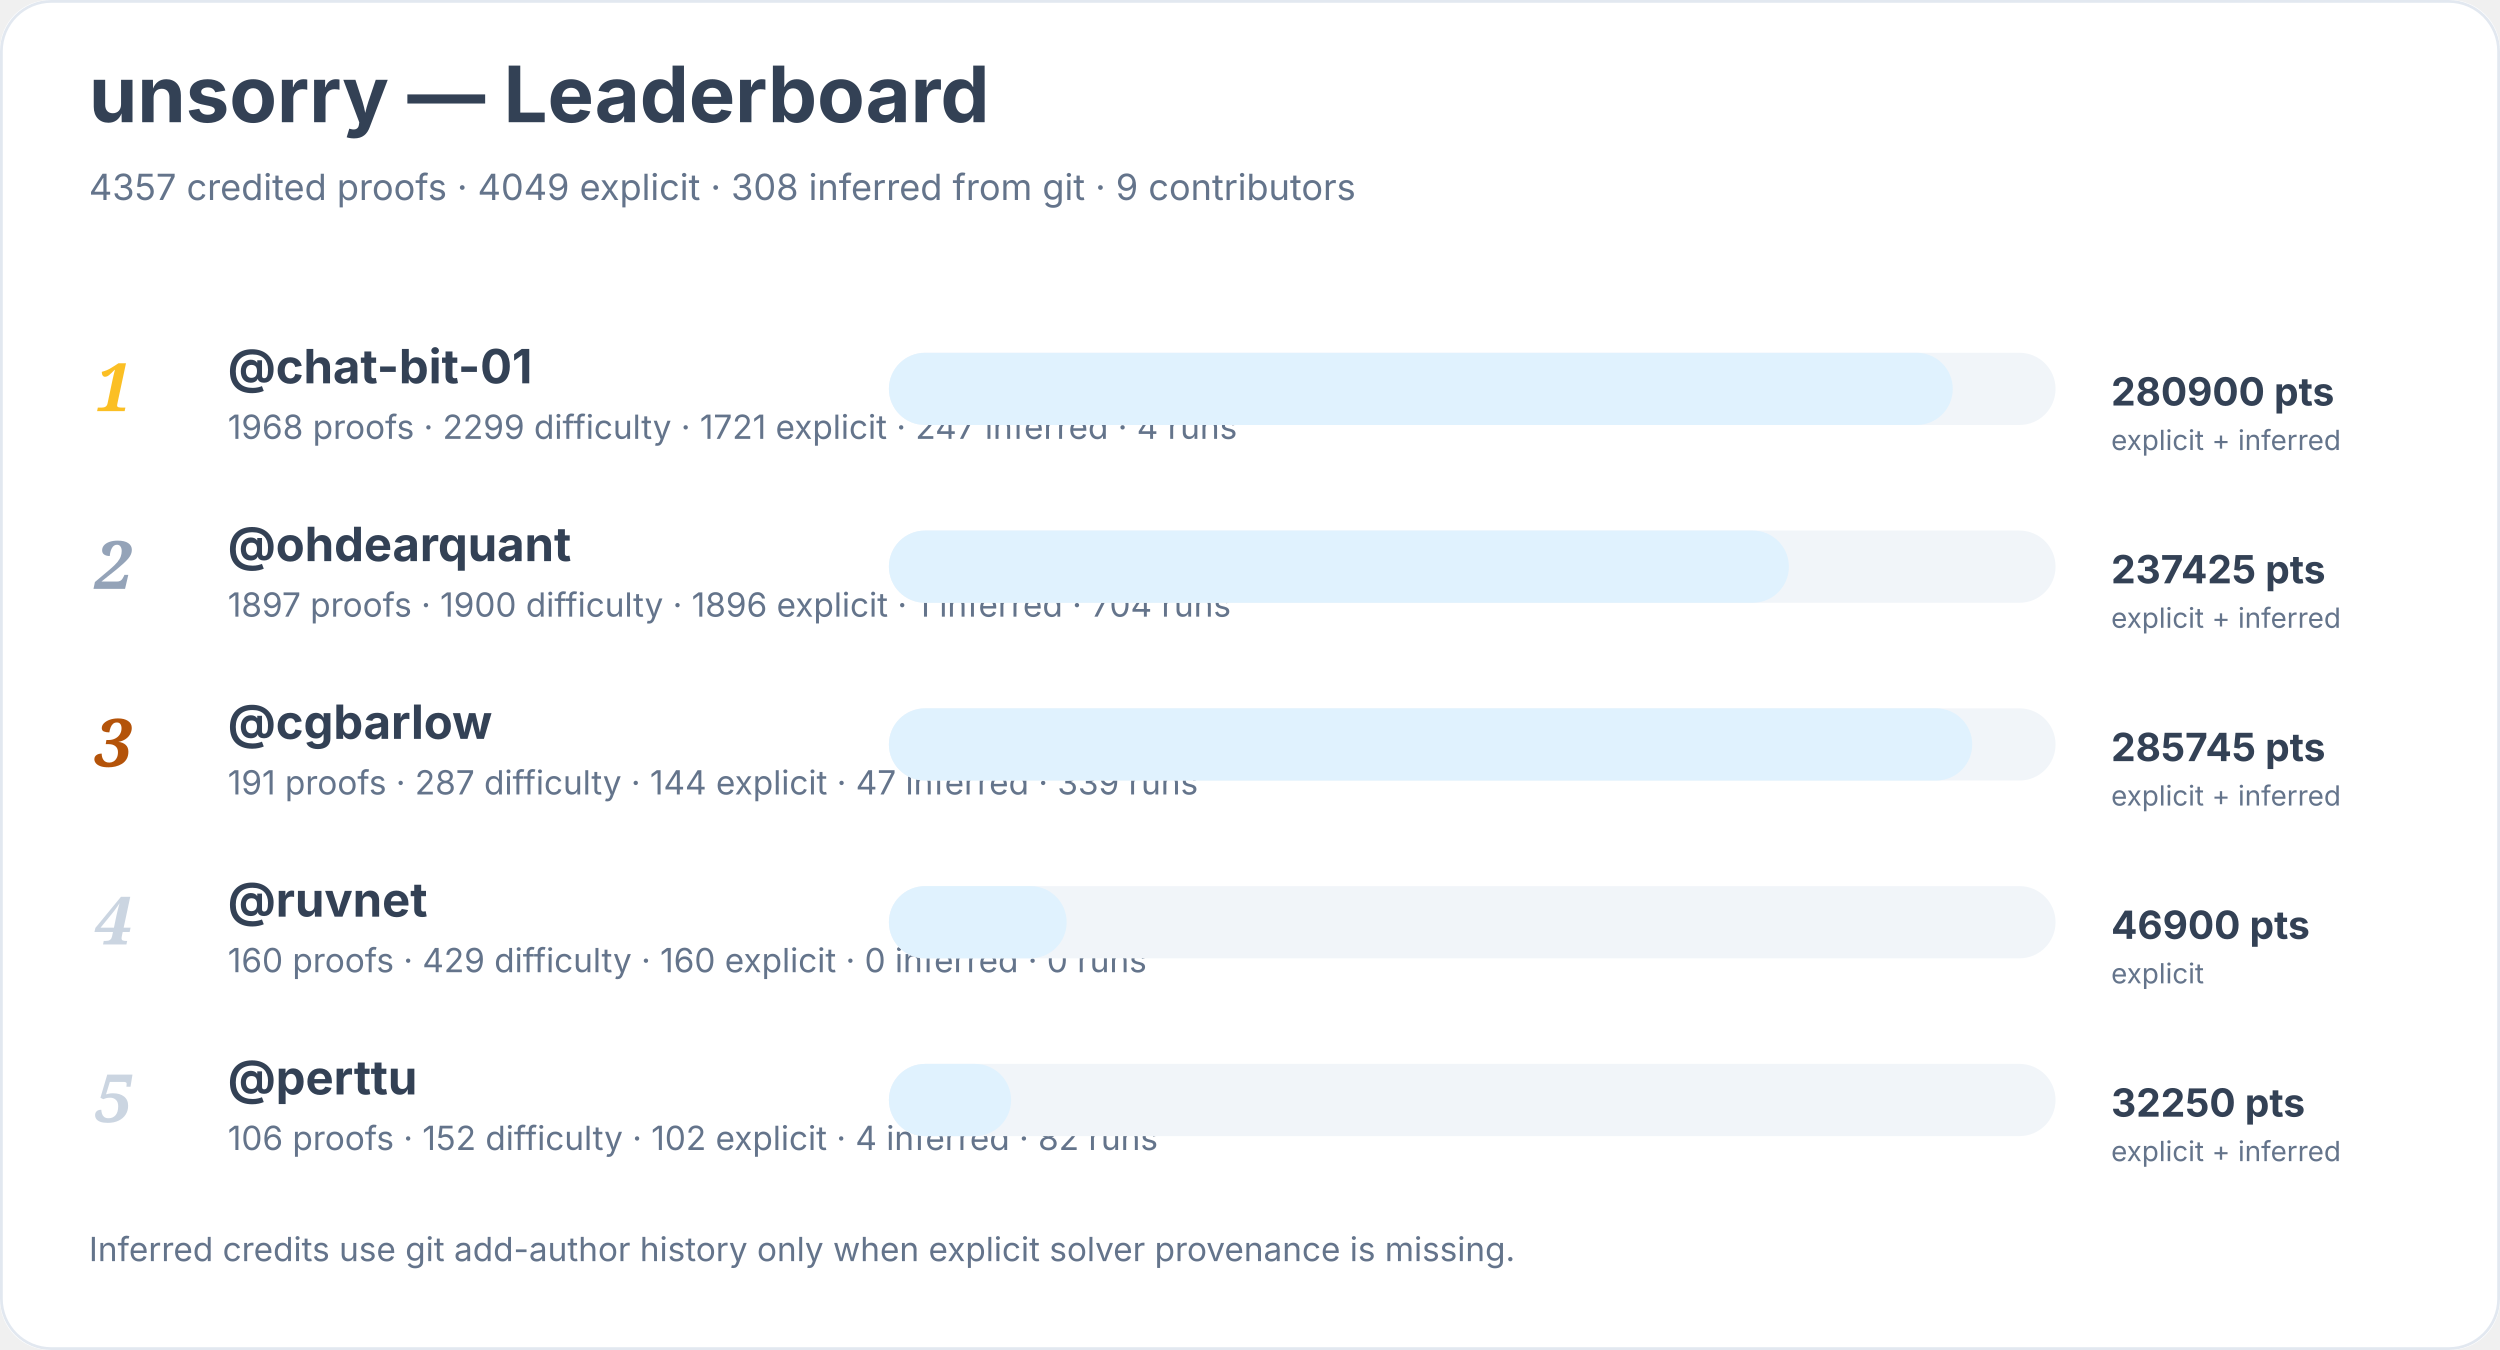
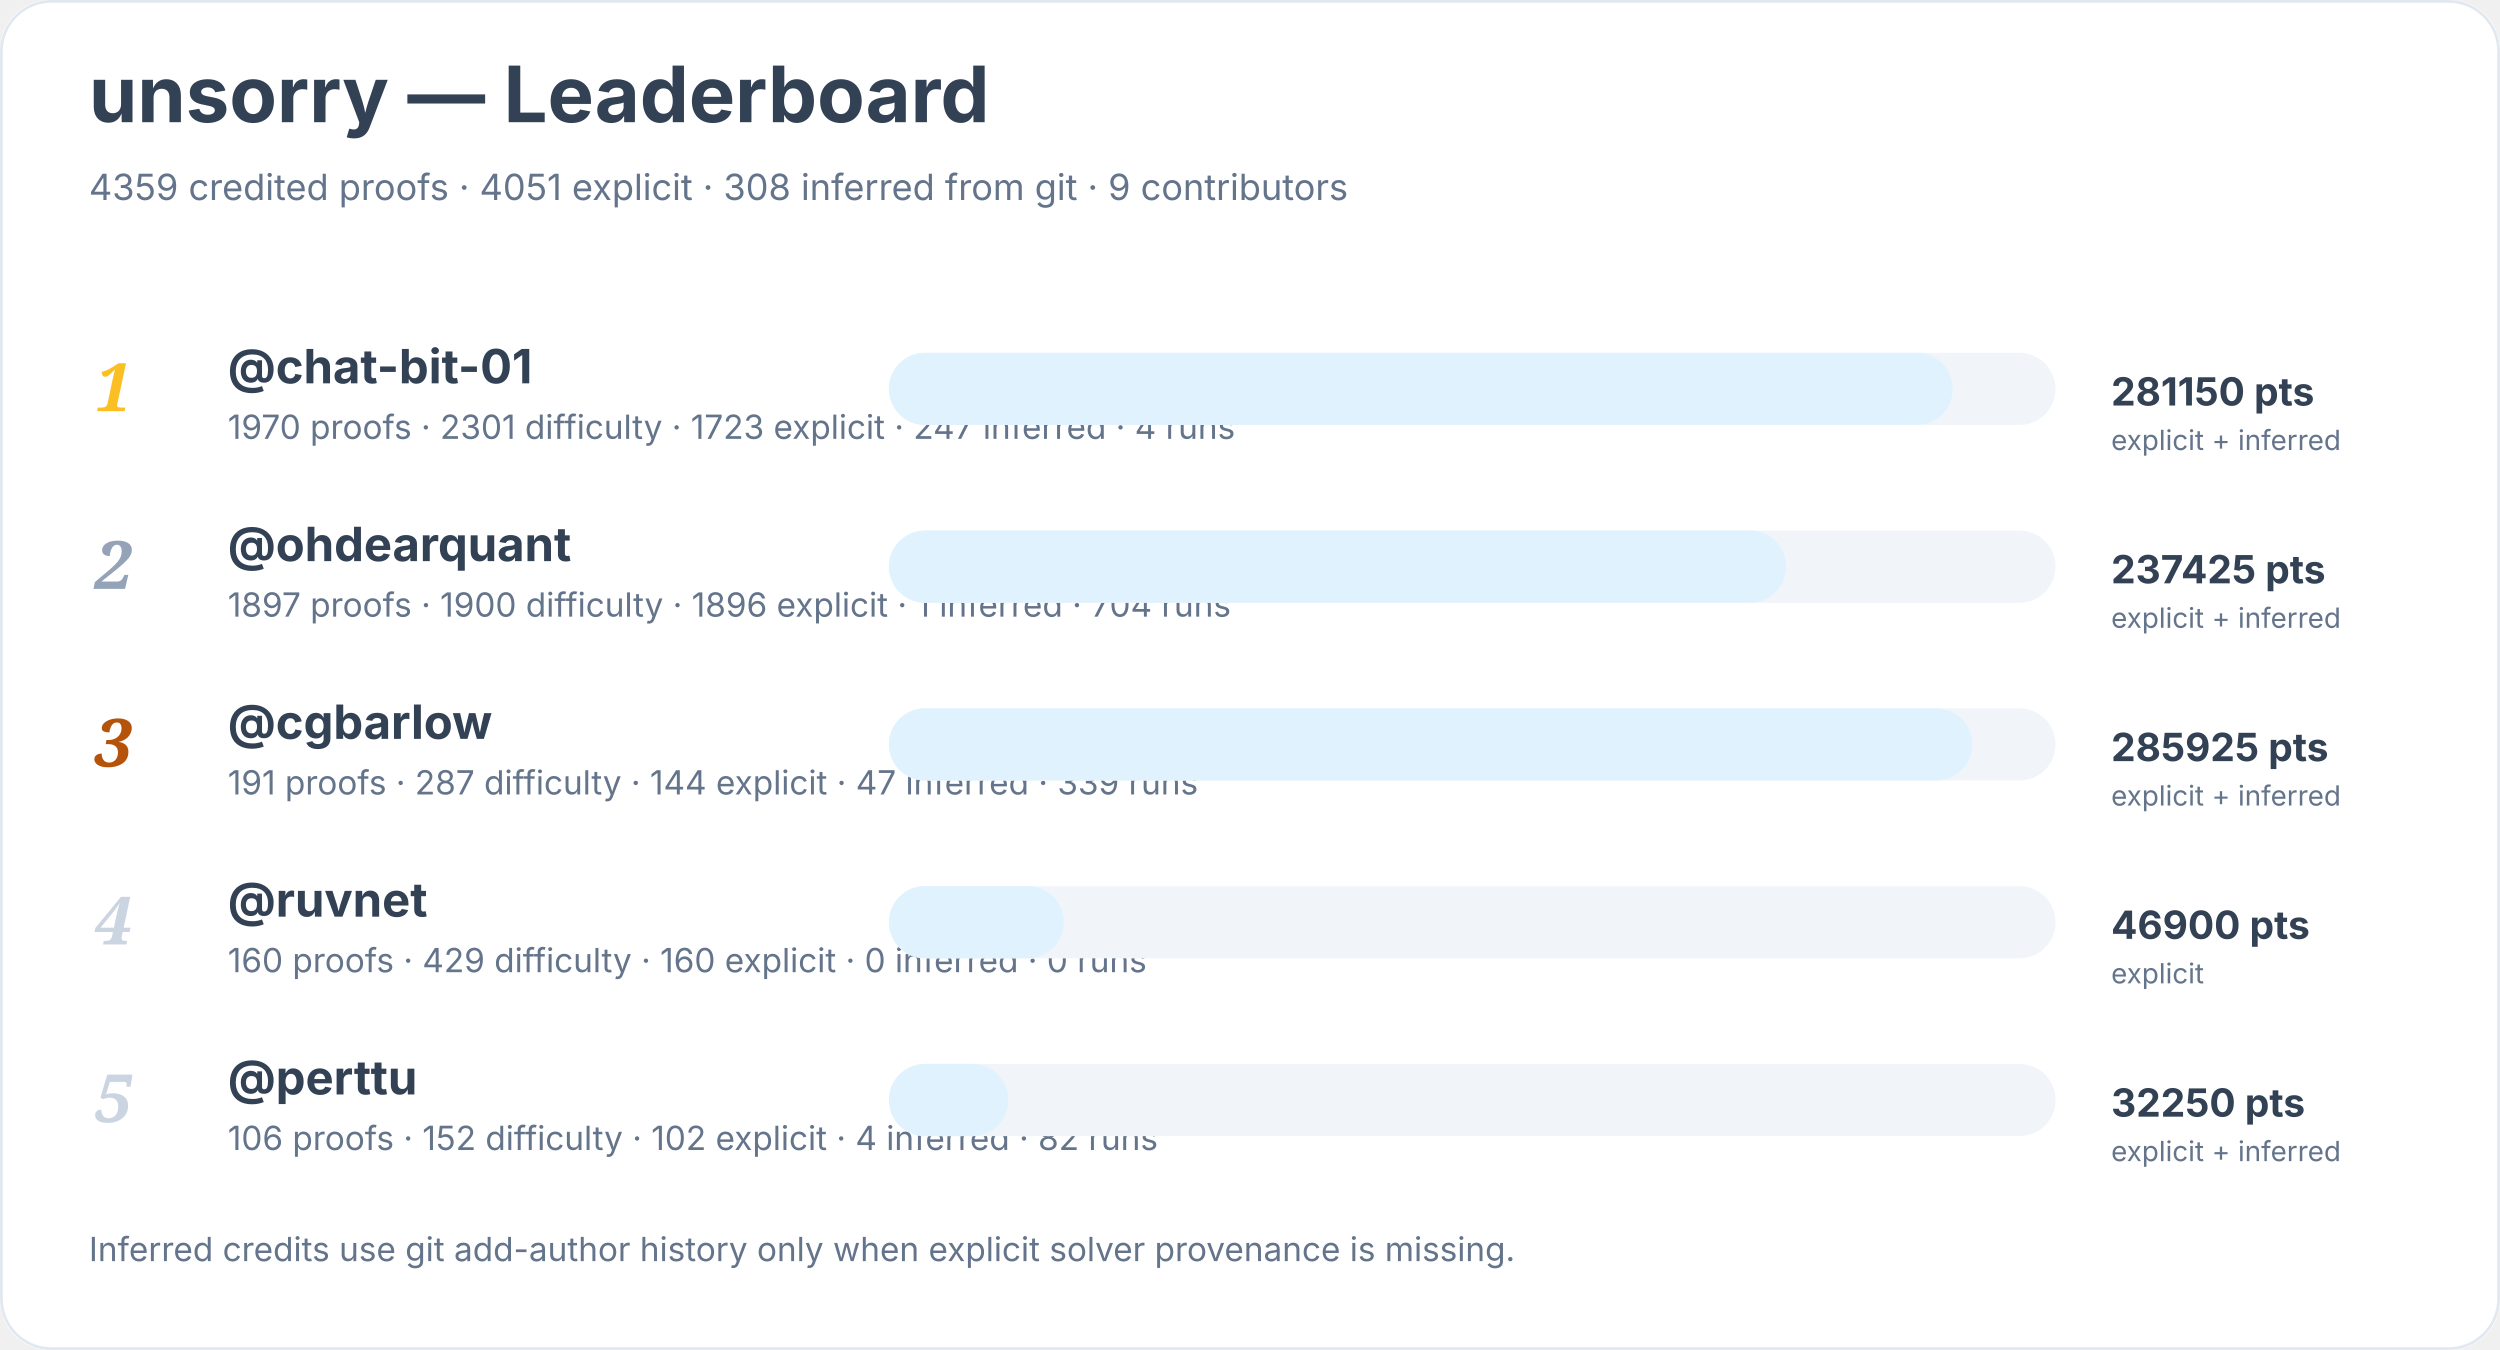
<svg xmlns="http://www.w3.org/2000/svg" width="900" height="486" viewBox="0 0 900 486" role="img" aria-labelledby="title desc">
  <rect width="900" height="100%" rx="18" fill="#ffffff" />
  <rect x="0.5" y="0.5" width="899" height="485" rx="18" fill="none" stroke="#e2e8f0" />
  <text x="32" y="44" font-family="Inter, system-ui, sans-serif" font-size="28" font-weight="700" fill="#334155">unsorry — Leaderboard</text>
-   <text x="32" y="72" font-family="Inter, system-ui, sans-serif" font-size="13" fill="#64748b">4357 credited proofs · 4049 explicit · 308 inferred from git · 9 contributors</text>
+   <text x="32" y="72" font-family="Inter, system-ui, sans-serif" font-size="13" fill="#64748b">4359 credited proofs · 4051 explicit · 308 inferred from git · 9 contributors</text>
  <text x="34" y="148" font-family="Georgia, serif" font-size="24" font-style="italic" font-weight="700" fill="#fbbf24">1</text>
  <a href="https://github.com/chat-bit-01">
    <text x="82" y="138" font-family="Inter, system-ui, sans-serif" font-size="17" font-weight="650" fill="#334155">@chat-bit-01</text>
  </a>
-   <text x="82" y="158" font-family="Inter, system-ui, sans-serif" font-size="12" fill="#64748b">1968 proofs · 2299 difficulty · 1721 explicit · 247 inferred · 4 runs</text>
+   <text x="82" y="158" font-family="Inter, system-ui, sans-serif" font-size="12" fill="#64748b">1970 proofs · 2301 difficulty · 1723 explicit · 247 inferred · 4 runs</text>
  <rect x="320" y="127" width="420" height="26" rx="13" fill="#f1f5f9" />
  <rect x="320" y="127" width="383" height="26" rx="13" fill="#e0f2fe" />
-   <text x="760" y="146" font-family="Inter, system-ui, sans-serif" font-size="14" font-weight="700" fill="#334155">280900 pts</text>
+   <text x="760" y="146" font-family="Inter, system-ui, sans-serif" font-size="14" font-weight="700" fill="#334155">281150 pts</text>
  <text x="760" y="162" font-family="Inter, system-ui, sans-serif" font-size="10" fill="#64748b">explicit + inferred</text>
  <text x="34" y="212" font-family="Georgia, serif" font-size="24" font-style="italic" font-weight="700" fill="#94a3b8">2</text>
  <a href="https://github.com/ohdearquant">
    <text x="82" y="202" font-family="Inter, system-ui, sans-serif" font-size="17" font-weight="650" fill="#334155">@ohdearquant</text>
  </a>
  <text x="82" y="222" font-family="Inter, system-ui, sans-serif" font-size="12" fill="#64748b">1897 proofs · 1900 difficulty · 1896 explicit · 1 inferred · 704 runs</text>
  <rect x="320" y="191" width="420" height="26" rx="13" fill="#f1f5f9" />
-   <rect x="320" y="191" width="324" height="26" rx="13" fill="#e0f2fe" />
+   <rect x="320" y="191" width="323" height="26" rx="13" fill="#e0f2fe" />
  <text x="760" y="210" font-family="Inter, system-ui, sans-serif" font-size="14" font-weight="700" fill="#334155">237425 pts</text>
  <text x="760" y="226" font-family="Inter, system-ui, sans-serif" font-size="10" fill="#64748b">explicit + inferred</text>
  <text x="34" y="276" font-family="Georgia, serif" font-size="24" font-style="italic" font-weight="700" fill="#b45309">3</text>
  <a href="https://github.com/cgbarlow">
    <text x="82" y="266" font-family="Inter, system-ui, sans-serif" font-size="17" font-weight="650" fill="#334155">@cgbarlow</text>
  </a>
  <text x="82" y="286" font-family="Inter, system-ui, sans-serif" font-size="12" fill="#64748b">191 proofs · 287 difficulty · 144 explicit · 47 inferred · 339 runs</text>
  <rect x="320" y="255" width="420" height="26" rx="13" fill="#f1f5f9" />
  <rect x="320" y="255" width="390" height="26" rx="13" fill="#e0f2fe" />
-   <text x="760" y="274" font-family="Inter, system-ui, sans-serif" font-size="14" font-weight="700" fill="#334155">285745 pts</text>
+   <text x="760" y="274" font-family="Inter, system-ui, sans-serif" font-size="14" font-weight="700" fill="#334155">285925 pts</text>
  <text x="760" y="290" font-family="Inter, system-ui, sans-serif" font-size="10" fill="#64748b">explicit + inferred</text>
  <text x="34" y="340" font-family="Georgia, serif" font-size="24" font-style="italic" font-weight="700" fill="#cbd5e1">4</text>
  <a href="https://github.com/ruvnet">
    <text x="82" y="330" font-family="Inter, system-ui, sans-serif" font-size="17" font-weight="650" fill="#334155">@ruvnet</text>
  </a>
  <text x="82" y="350" font-family="Inter, system-ui, sans-serif" font-size="12" fill="#64748b">160 proofs · 429 difficulty · 160 explicit · 0 inferred · 0 runs</text>
  <rect x="320" y="319" width="420" height="26" rx="13" fill="#f1f5f9" />
-   <rect x="320" y="319" width="64" height="26" rx="13" fill="#e0f2fe" />
+   <rect x="320" y="319" width="63" height="26" rx="13" fill="#e0f2fe" />
  <text x="760" y="338" font-family="Inter, system-ui, sans-serif" font-size="14" font-weight="700" fill="#334155">46900 pts</text>
  <text x="760" y="354" font-family="Inter, system-ui, sans-serif" font-size="10" fill="#64748b">explicit</text>
  <text x="34" y="404" font-family="Georgia, serif" font-size="24" font-style="italic" font-weight="700" fill="#cbd5e1">5</text>
  <a href="https://github.com/perttu">
    <text x="82" y="394" font-family="Inter, system-ui, sans-serif" font-size="17" font-weight="650" fill="#334155">@perttu</text>
  </a>
  <text x="82" y="414" font-family="Inter, system-ui, sans-serif" font-size="12" fill="#64748b">106 proofs · 152 difficulty · 102 explicit · 4 inferred · 82 runs</text>
  <rect x="320" y="383" width="420" height="26" rx="13" fill="#f1f5f9" />
-   <rect x="320" y="383" width="44" height="26" rx="13" fill="#e0f2fe" />
+   <rect x="320" y="383" width="43" height="26" rx="13" fill="#e0f2fe" />
  <text x="760" y="402" font-family="Inter, system-ui, sans-serif" font-size="14" font-weight="700" fill="#334155">32250 pts</text>
  <text x="760" y="418" font-family="Inter, system-ui, sans-serif" font-size="10" fill="#64748b">explicit + inferred</text>
  <text x="32" y="454" font-family="Inter, system-ui, sans-serif" font-size="12" fill="#64748b">Inferred credits use git add-author history only when explicit solver provenance is missing.</text>
</svg>
